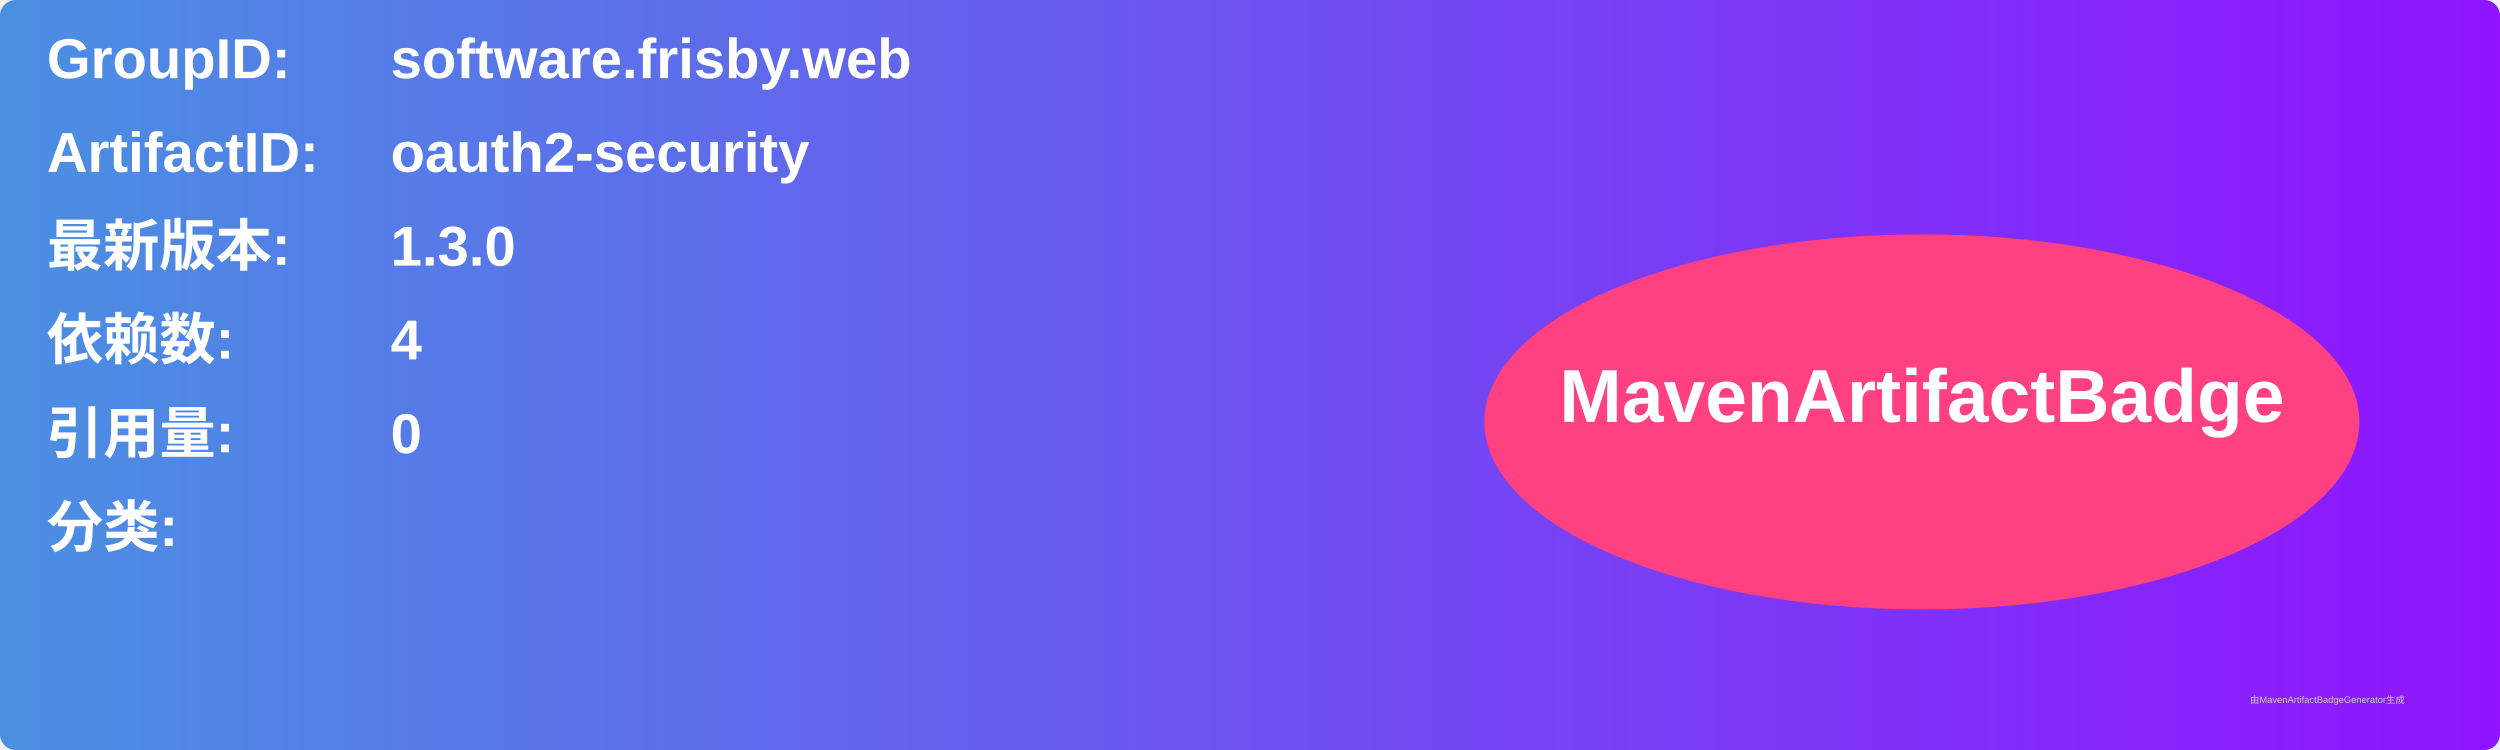
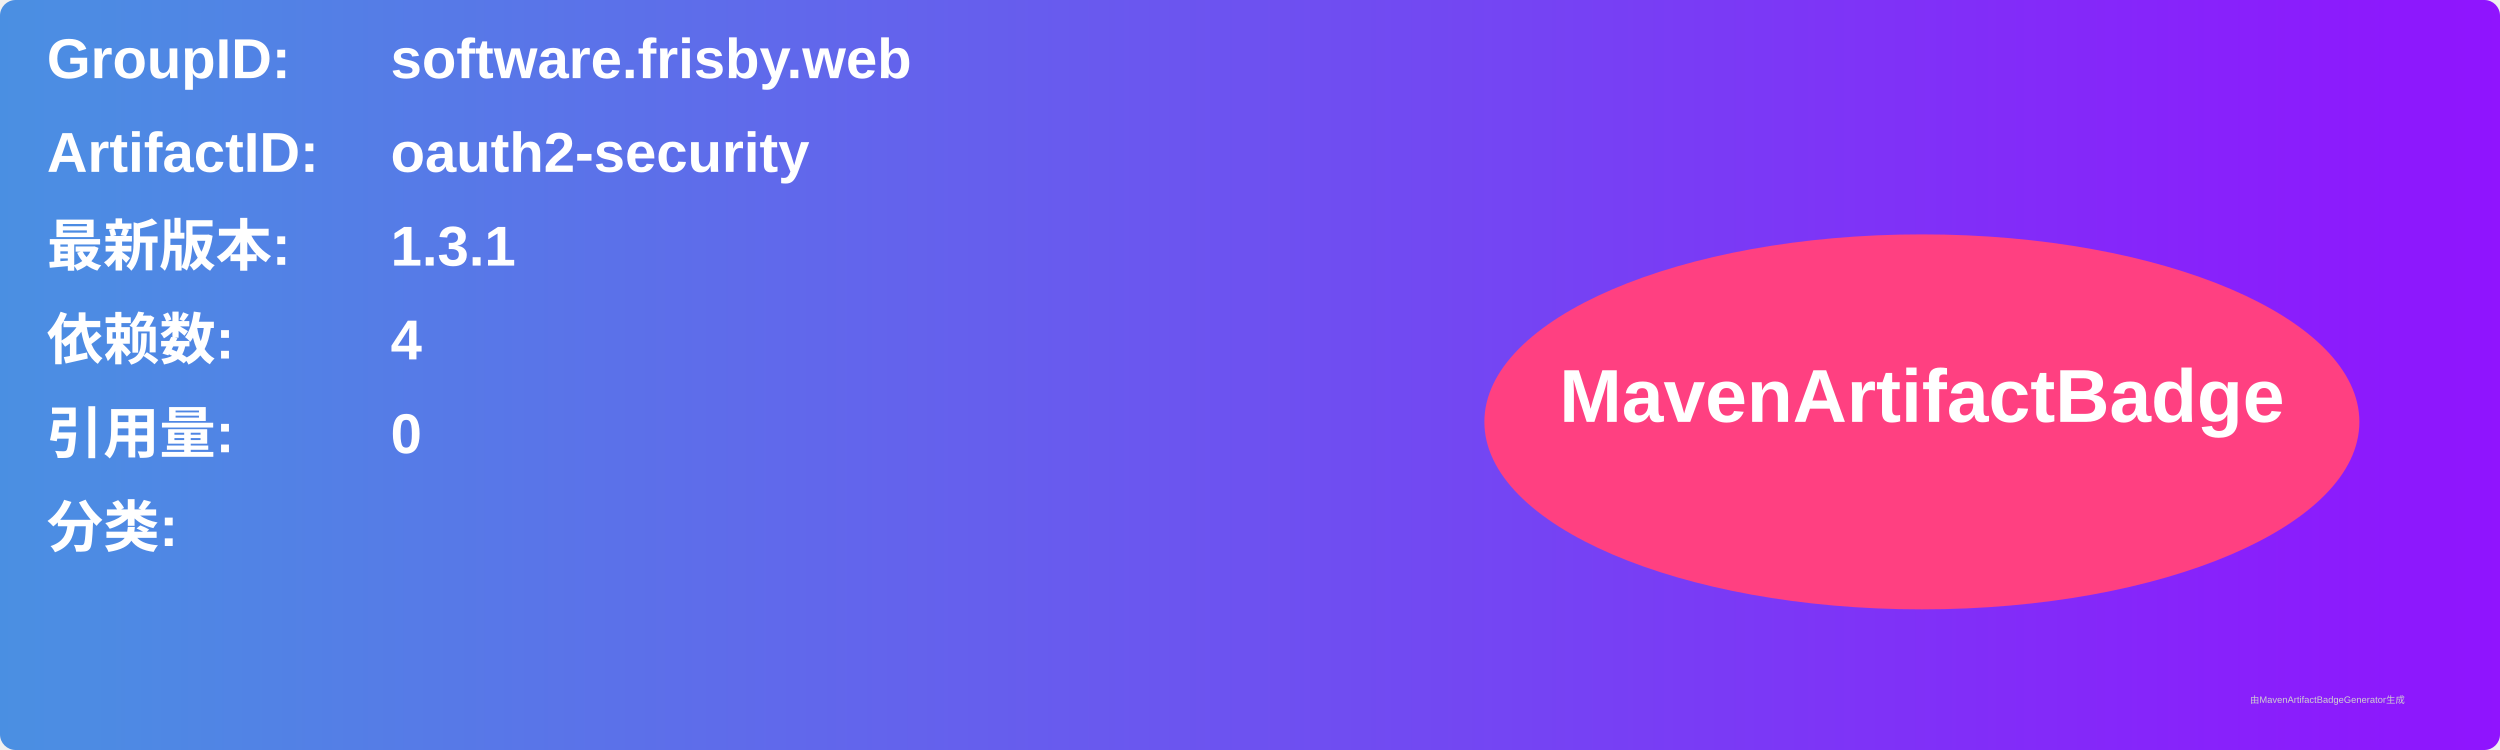
<svg xmlns="http://www.w3.org/2000/svg" width="800" height="240" viewBox="0 0 800 240">
  <linearGradient id="grad" x1="0%" y1="0%" x2="100%" y2="0%">
    <stop offset="0%" stop-color="#4a90e2" />
    <stop offset="100%" stop-color="#9013fe" />
  </linearGradient>
  <rect width="100%" height="100%" rx="5" ry="5" fill="url(#grad)" />
  <g transform="translate(15, 15)">
    <text x="0" y="10" font-family="Arial" font-size="18" fill="white" font-weight="bold" width="260">GroupID:</text>
    <text x="110" y="10" font-family="Arial" font-size="18" fill="white" font-weight="bold" width="460">software.frisby.web</text>
    <text x="0" y="40" font-family="Arial" font-size="18" fill="white" font-weight="bold" width="260">ArtifactID:</text>
    <text x="110" y="40" font-family="Arial" font-size="18" fill="white" font-weight="bold" width="460">oauth2-security</text>
    <text x="0" y="70" font-family="Arial" font-size="18" fill="white" font-weight="bold">最新版本:</text>
    <text x="110" y="70" font-family="Arial" font-size="18" fill="white" font-weight="bold">
-       <tspan font-weight="bold">1.3.0</tspan>
+       <tspan font-weight="bold">1.3.1</tspan>
    </text>
    <text x="0" y="100" font-family="Arial" font-size="18" fill="white" font-weight="bold">依赖数: </text>
    <text x="110" y="100" font-family="Arial" font-size="18" fill="white">
      <tspan font-weight="bold">4</tspan>
    </text>
    <text x="0" y="130" font-family="Arial" font-size="18" fill="white" font-weight="bold">引用量: </text>
    <text x="110" y="130" font-family="Arial" font-size="18" fill="white">
      <tspan font-weight="bold">0</tspan>
    </text>
    <text x="0" y="160" font-family="Arial" font-size="18" fill="white" font-weight="bold">分类:</text>
    <text x="10" y="190" font-family="Arial" font-size="10" fill="white">
      <tspan font-weight="bold" />
    </text>
    <ellipse cx="600" cy="120" rx="140" ry="60" fill="#ff4081" />
    <text x="600" y="120" text-anchor="middle" font-family="Arial" font-size="24" fill="white" font-weight="bold">MavenArtifactBadge</text>
  </g>
  <text x="720" y="225" font-family="Arial" font-size="3" fill="#d0d0d0">由MavenArtifactBadgeGenerator生成</text>
</svg>
